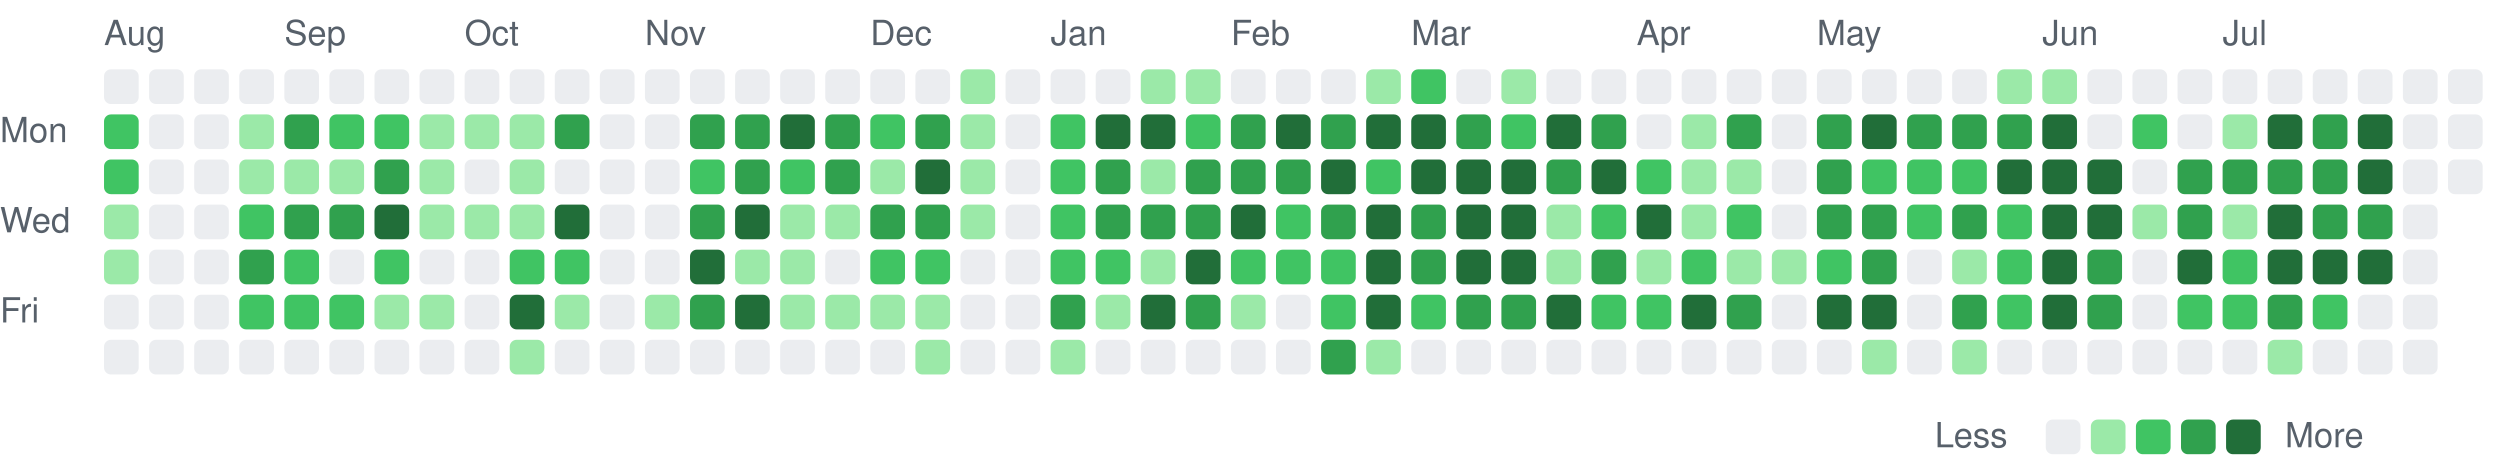
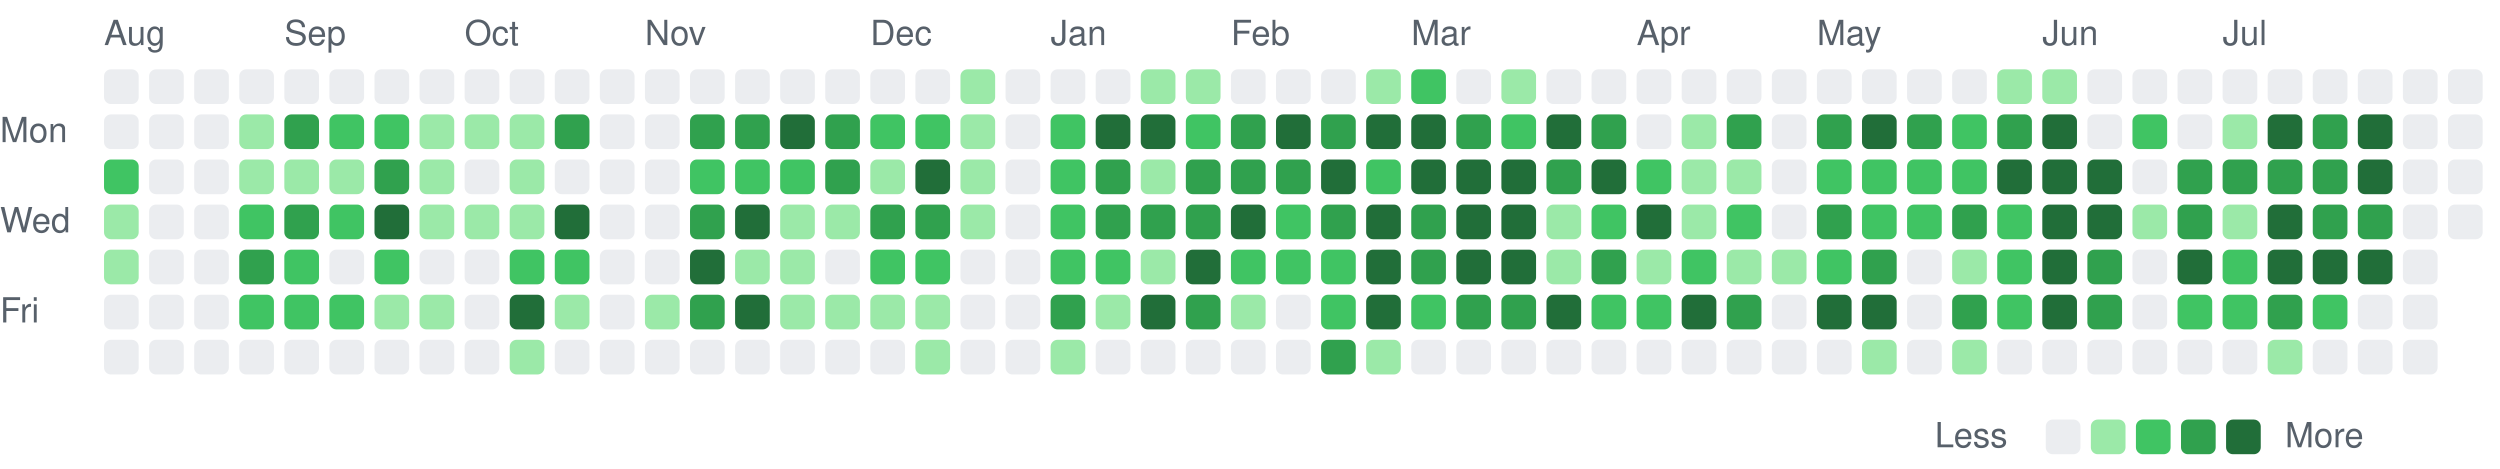
<svg xmlns="http://www.w3.org/2000/svg" viewBox="0 0 721 135" width="721" height="135" role="img" aria-label="Combined GitHub and GitLab contributions over the last year">
  <style>
text { font: 10px -apple-system, BlinkMacSystemFont, 'Segoe UI', Helvetica, Arial, sans-serif; fill: #57606a; }
.c0 { fill: #ebedf0; }
.c1 { fill: #9be9a8; }
.c2 { fill: #40c463; }
.c3 { fill: #30a14e; }
.c4 { fill: #216e39; }
@media (prefers-color-scheme: dark) {
text { fill: #acacac; }
.c0 { fill: #373737; }
.c1 { fill: #0e4429; }
.c2 { fill: #006d32; }
.c3 { fill: #26a641; }
.c4 { fill: #39d353; }
}
</style>
  <text x="30" y="13">Aug</text>
  <text x="82" y="13">Sep</text>
  <text x="134" y="13">Oct</text>
  <text x="186" y="13">Nov</text>
  <text x="251" y="13">Dec</text>
  <text x="303" y="13">Jan</text>
  <text x="355" y="13">Feb</text>
  <text x="407" y="13">Mar</text>
  <text x="472" y="13">Apr</text>
  <text x="524" y="13">May</text>
  <text x="589" y="13">Jun</text>
  <text x="641" y="13">Jul</text>
  <text x="0" y="41">Mon</text>
  <text x="0" y="67">Wed</text>
  <text x="0" y="93">Fri</text>
  <rect class="c0" x="30" y="20" width="10" height="10" rx="2" />
-   <rect class="c2" x="30" y="33" width="10" height="10" rx="2" />
+   <rect class="c0" x="30" y="33" width="10" height="10" rx="2" />
  <rect class="c2" x="30" y="46" width="10" height="10" rx="2" />
  <rect class="c1" x="30" y="59" width="10" height="10" rx="2" />
  <rect class="c1" x="30" y="72" width="10" height="10" rx="2" />
  <rect class="c0" x="30" y="85" width="10" height="10" rx="2" />
  <rect class="c0" x="30" y="98" width="10" height="10" rx="2" />
  <rect class="c0" x="43" y="20" width="10" height="10" rx="2" />
  <rect class="c0" x="43" y="33" width="10" height="10" rx="2" />
  <rect class="c0" x="43" y="46" width="10" height="10" rx="2" />
  <rect class="c0" x="43" y="59" width="10" height="10" rx="2" />
  <rect class="c0" x="43" y="72" width="10" height="10" rx="2" />
  <rect class="c0" x="43" y="85" width="10" height="10" rx="2" />
  <rect class="c0" x="43" y="98" width="10" height="10" rx="2" />
  <rect class="c0" x="56" y="20" width="10" height="10" rx="2" />
  <rect class="c0" x="56" y="33" width="10" height="10" rx="2" />
  <rect class="c0" x="56" y="46" width="10" height="10" rx="2" />
  <rect class="c0" x="56" y="59" width="10" height="10" rx="2" />
  <rect class="c0" x="56" y="72" width="10" height="10" rx="2" />
  <rect class="c0" x="56" y="85" width="10" height="10" rx="2" />
  <rect class="c0" x="56" y="98" width="10" height="10" rx="2" />
  <rect class="c0" x="69" y="20" width="10" height="10" rx="2" />
  <rect class="c1" x="69" y="33" width="10" height="10" rx="2" />
  <rect class="c1" x="69" y="46" width="10" height="10" rx="2" />
  <rect class="c2" x="69" y="59" width="10" height="10" rx="2" />
  <rect class="c3" x="69" y="72" width="10" height="10" rx="2" />
  <rect class="c2" x="69" y="85" width="10" height="10" rx="2" />
  <rect class="c0" x="69" y="98" width="10" height="10" rx="2" />
  <rect class="c0" x="82" y="20" width="10" height="10" rx="2" />
  <rect class="c3" x="82" y="33" width="10" height="10" rx="2" />
  <rect class="c1" x="82" y="46" width="10" height="10" rx="2" />
  <rect class="c3" x="82" y="59" width="10" height="10" rx="2" />
  <rect class="c2" x="82" y="72" width="10" height="10" rx="2" />
  <rect class="c2" x="82" y="85" width="10" height="10" rx="2" />
  <rect class="c0" x="82" y="98" width="10" height="10" rx="2" />
  <rect class="c0" x="95" y="20" width="10" height="10" rx="2" />
  <rect class="c2" x="95" y="33" width="10" height="10" rx="2" />
  <rect class="c1" x="95" y="46" width="10" height="10" rx="2" />
-   <rect class="c3" x="95" y="59" width="10" height="10" rx="2" />
+   <rect class="c2" x="95" y="59" width="10" height="10" rx="2" />
  <rect class="c0" x="95" y="72" width="10" height="10" rx="2" />
  <rect class="c2" x="95" y="85" width="10" height="10" rx="2" />
  <rect class="c0" x="95" y="98" width="10" height="10" rx="2" />
  <rect class="c0" x="108" y="20" width="10" height="10" rx="2" />
  <rect class="c2" x="108" y="33" width="10" height="10" rx="2" />
  <rect class="c3" x="108" y="46" width="10" height="10" rx="2" />
  <rect class="c4" x="108" y="59" width="10" height="10" rx="2" />
  <rect class="c2" x="108" y="72" width="10" height="10" rx="2" />
  <rect class="c1" x="108" y="85" width="10" height="10" rx="2" />
  <rect class="c0" x="108" y="98" width="10" height="10" rx="2" />
  <rect class="c0" x="121" y="20" width="10" height="10" rx="2" />
  <rect class="c1" x="121" y="33" width="10" height="10" rx="2" />
  <rect class="c1" x="121" y="46" width="10" height="10" rx="2" />
  <rect class="c1" x="121" y="59" width="10" height="10" rx="2" />
  <rect class="c0" x="121" y="72" width="10" height="10" rx="2" />
  <rect class="c1" x="121" y="85" width="10" height="10" rx="2" />
  <rect class="c0" x="121" y="98" width="10" height="10" rx="2" />
  <rect class="c0" x="134" y="20" width="10" height="10" rx="2" />
  <rect class="c1" x="134" y="33" width="10" height="10" rx="2" />
  <rect class="c0" x="134" y="46" width="10" height="10" rx="2" />
  <rect class="c1" x="134" y="59" width="10" height="10" rx="2" />
  <rect class="c0" x="134" y="72" width="10" height="10" rx="2" />
  <rect class="c0" x="134" y="85" width="10" height="10" rx="2" />
  <rect class="c0" x="134" y="98" width="10" height="10" rx="2" />
  <rect class="c0" x="147" y="20" width="10" height="10" rx="2" />
  <rect class="c1" x="147" y="33" width="10" height="10" rx="2" />
  <rect class="c1" x="147" y="46" width="10" height="10" rx="2" />
  <rect class="c1" x="147" y="59" width="10" height="10" rx="2" />
  <rect class="c2" x="147" y="72" width="10" height="10" rx="2" />
  <rect class="c4" x="147" y="85" width="10" height="10" rx="2" />
  <rect class="c1" x="147" y="98" width="10" height="10" rx="2" />
  <rect class="c0" x="160" y="20" width="10" height="10" rx="2" />
  <rect class="c3" x="160" y="33" width="10" height="10" rx="2" />
  <rect class="c0" x="160" y="46" width="10" height="10" rx="2" />
  <rect class="c4" x="160" y="59" width="10" height="10" rx="2" />
  <rect class="c2" x="160" y="72" width="10" height="10" rx="2" />
  <rect class="c1" x="160" y="85" width="10" height="10" rx="2" />
  <rect class="c0" x="160" y="98" width="10" height="10" rx="2" />
  <rect class="c0" x="173" y="20" width="10" height="10" rx="2" />
  <rect class="c0" x="173" y="33" width="10" height="10" rx="2" />
  <rect class="c0" x="173" y="46" width="10" height="10" rx="2" />
  <rect class="c0" x="173" y="59" width="10" height="10" rx="2" />
  <rect class="c0" x="173" y="72" width="10" height="10" rx="2" />
  <rect class="c0" x="173" y="85" width="10" height="10" rx="2" />
  <rect class="c0" x="173" y="98" width="10" height="10" rx="2" />
  <rect class="c0" x="186" y="20" width="10" height="10" rx="2" />
  <rect class="c0" x="186" y="33" width="10" height="10" rx="2" />
  <rect class="c0" x="186" y="46" width="10" height="10" rx="2" />
  <rect class="c0" x="186" y="59" width="10" height="10" rx="2" />
  <rect class="c0" x="186" y="72" width="10" height="10" rx="2" />
  <rect class="c1" x="186" y="85" width="10" height="10" rx="2" />
  <rect class="c0" x="186" y="98" width="10" height="10" rx="2" />
  <rect class="c0" x="199" y="20" width="10" height="10" rx="2" />
  <rect class="c3" x="199" y="33" width="10" height="10" rx="2" />
  <rect class="c2" x="199" y="46" width="10" height="10" rx="2" />
  <rect class="c3" x="199" y="59" width="10" height="10" rx="2" />
  <rect class="c4" x="199" y="72" width="10" height="10" rx="2" />
  <rect class="c3" x="199" y="85" width="10" height="10" rx="2" />
  <rect class="c0" x="199" y="98" width="10" height="10" rx="2" />
  <rect class="c0" x="212" y="20" width="10" height="10" rx="2" />
  <rect class="c3" x="212" y="33" width="10" height="10" rx="2" />
-   <rect class="c3" x="212" y="46" width="10" height="10" rx="2" />
+   <rect class="c2" x="212" y="46" width="10" height="10" rx="2" />
  <rect class="c4" x="212" y="59" width="10" height="10" rx="2" />
  <rect class="c1" x="212" y="72" width="10" height="10" rx="2" />
  <rect class="c4" x="212" y="85" width="10" height="10" rx="2" />
  <rect class="c0" x="212" y="98" width="10" height="10" rx="2" />
  <rect class="c0" x="225" y="20" width="10" height="10" rx="2" />
  <rect class="c4" x="225" y="33" width="10" height="10" rx="2" />
  <rect class="c2" x="225" y="46" width="10" height="10" rx="2" />
  <rect class="c1" x="225" y="59" width="10" height="10" rx="2" />
  <rect class="c1" x="225" y="72" width="10" height="10" rx="2" />
  <rect class="c1" x="225" y="85" width="10" height="10" rx="2" />
  <rect class="c0" x="225" y="98" width="10" height="10" rx="2" />
  <rect class="c0" x="238" y="20" width="10" height="10" rx="2" />
  <rect class="c3" x="238" y="33" width="10" height="10" rx="2" />
  <rect class="c3" x="238" y="46" width="10" height="10" rx="2" />
  <rect class="c1" x="238" y="59" width="10" height="10" rx="2" />
  <rect class="c0" x="238" y="72" width="10" height="10" rx="2" />
  <rect class="c1" x="238" y="85" width="10" height="10" rx="2" />
  <rect class="c0" x="238" y="98" width="10" height="10" rx="2" />
  <rect class="c0" x="251" y="20" width="10" height="10" rx="2" />
  <rect class="c2" x="251" y="33" width="10" height="10" rx="2" />
  <rect class="c1" x="251" y="46" width="10" height="10" rx="2" />
  <rect class="c3" x="251" y="59" width="10" height="10" rx="2" />
  <rect class="c2" x="251" y="72" width="10" height="10" rx="2" />
  <rect class="c1" x="251" y="85" width="10" height="10" rx="2" />
  <rect class="c0" x="251" y="98" width="10" height="10" rx="2" />
  <rect class="c0" x="264" y="20" width="10" height="10" rx="2" />
-   <rect class="c3" x="264" y="33" width="10" height="10" rx="2" />
+   <rect class="c2" x="264" y="33" width="10" height="10" rx="2" />
  <rect class="c4" x="264" y="46" width="10" height="10" rx="2" />
  <rect class="c3" x="264" y="59" width="10" height="10" rx="2" />
  <rect class="c2" x="264" y="72" width="10" height="10" rx="2" />
  <rect class="c1" x="264" y="85" width="10" height="10" rx="2" />
  <rect class="c1" x="264" y="98" width="10" height="10" rx="2" />
  <rect class="c1" x="277" y="20" width="10" height="10" rx="2" />
  <rect class="c1" x="277" y="33" width="10" height="10" rx="2" />
  <rect class="c1" x="277" y="46" width="10" height="10" rx="2" />
  <rect class="c1" x="277" y="59" width="10" height="10" rx="2" />
  <rect class="c0" x="277" y="72" width="10" height="10" rx="2" />
  <rect class="c0" x="277" y="85" width="10" height="10" rx="2" />
  <rect class="c0" x="277" y="98" width="10" height="10" rx="2" />
  <rect class="c0" x="290" y="20" width="10" height="10" rx="2" />
  <rect class="c0" x="290" y="33" width="10" height="10" rx="2" />
  <rect class="c0" x="290" y="46" width="10" height="10" rx="2" />
  <rect class="c0" x="290" y="59" width="10" height="10" rx="2" />
  <rect class="c0" x="290" y="72" width="10" height="10" rx="2" />
  <rect class="c0" x="290" y="85" width="10" height="10" rx="2" />
  <rect class="c0" x="290" y="98" width="10" height="10" rx="2" />
  <rect class="c0" x="303" y="20" width="10" height="10" rx="2" />
  <rect class="c2" x="303" y="33" width="10" height="10" rx="2" />
  <rect class="c2" x="303" y="46" width="10" height="10" rx="2" />
  <rect class="c2" x="303" y="59" width="10" height="10" rx="2" />
  <rect class="c2" x="303" y="72" width="10" height="10" rx="2" />
  <rect class="c3" x="303" y="85" width="10" height="10" rx="2" />
  <rect class="c1" x="303" y="98" width="10" height="10" rx="2" />
  <rect class="c0" x="316" y="20" width="10" height="10" rx="2" />
  <rect class="c4" x="316" y="33" width="10" height="10" rx="2" />
  <rect class="c3" x="316" y="46" width="10" height="10" rx="2" />
  <rect class="c3" x="316" y="59" width="10" height="10" rx="2" />
  <rect class="c2" x="316" y="72" width="10" height="10" rx="2" />
  <rect class="c1" x="316" y="85" width="10" height="10" rx="2" />
  <rect class="c0" x="316" y="98" width="10" height="10" rx="2" />
  <rect class="c1" x="329" y="20" width="10" height="10" rx="2" />
  <rect class="c4" x="329" y="33" width="10" height="10" rx="2" />
  <rect class="c1" x="329" y="46" width="10" height="10" rx="2" />
  <rect class="c3" x="329" y="59" width="10" height="10" rx="2" />
  <rect class="c1" x="329" y="72" width="10" height="10" rx="2" />
  <rect class="c4" x="329" y="85" width="10" height="10" rx="2" />
  <rect class="c0" x="329" y="98" width="10" height="10" rx="2" />
  <rect class="c1" x="342" y="20" width="10" height="10" rx="2" />
  <rect class="c2" x="342" y="33" width="10" height="10" rx="2" />
  <rect class="c3" x="342" y="46" width="10" height="10" rx="2" />
  <rect class="c3" x="342" y="59" width="10" height="10" rx="2" />
  <rect class="c4" x="342" y="72" width="10" height="10" rx="2" />
  <rect class="c3" x="342" y="85" width="10" height="10" rx="2" />
  <rect class="c0" x="342" y="98" width="10" height="10" rx="2" />
  <rect class="c0" x="355" y="20" width="10" height="10" rx="2" />
  <rect class="c3" x="355" y="33" width="10" height="10" rx="2" />
  <rect class="c3" x="355" y="46" width="10" height="10" rx="2" />
  <rect class="c4" x="355" y="59" width="10" height="10" rx="2" />
  <rect class="c2" x="355" y="72" width="10" height="10" rx="2" />
  <rect class="c1" x="355" y="85" width="10" height="10" rx="2" />
  <rect class="c0" x="355" y="98" width="10" height="10" rx="2" />
  <rect class="c0" x="368" y="20" width="10" height="10" rx="2" />
  <rect class="c4" x="368" y="33" width="10" height="10" rx="2" />
  <rect class="c3" x="368" y="46" width="10" height="10" rx="2" />
  <rect class="c2" x="368" y="59" width="10" height="10" rx="2" />
  <rect class="c2" x="368" y="72" width="10" height="10" rx="2" />
  <rect class="c0" x="368" y="85" width="10" height="10" rx="2" />
  <rect class="c0" x="368" y="98" width="10" height="10" rx="2" />
  <rect class="c0" x="381" y="20" width="10" height="10" rx="2" />
  <rect class="c3" x="381" y="33" width="10" height="10" rx="2" />
  <rect class="c4" x="381" y="46" width="10" height="10" rx="2" />
  <rect class="c3" x="381" y="59" width="10" height="10" rx="2" />
  <rect class="c2" x="381" y="72" width="10" height="10" rx="2" />
  <rect class="c2" x="381" y="85" width="10" height="10" rx="2" />
  <rect class="c3" x="381" y="98" width="10" height="10" rx="2" />
  <rect class="c1" x="394" y="20" width="10" height="10" rx="2" />
  <rect class="c4" x="394" y="33" width="10" height="10" rx="2" />
  <rect class="c2" x="394" y="46" width="10" height="10" rx="2" />
  <rect class="c4" x="394" y="59" width="10" height="10" rx="2" />
  <rect class="c4" x="394" y="72" width="10" height="10" rx="2" />
  <rect class="c4" x="394" y="85" width="10" height="10" rx="2" />
  <rect class="c1" x="394" y="98" width="10" height="10" rx="2" />
  <rect class="c2" x="407" y="20" width="10" height="10" rx="2" />
  <rect class="c4" x="407" y="33" width="10" height="10" rx="2" />
  <rect class="c4" x="407" y="46" width="10" height="10" rx="2" />
  <rect class="c3" x="407" y="59" width="10" height="10" rx="2" />
  <rect class="c3" x="407" y="72" width="10" height="10" rx="2" />
  <rect class="c2" x="407" y="85" width="10" height="10" rx="2" />
  <rect class="c0" x="407" y="98" width="10" height="10" rx="2" />
  <rect class="c0" x="420" y="20" width="10" height="10" rx="2" />
  <rect class="c3" x="420" y="33" width="10" height="10" rx="2" />
  <rect class="c4" x="420" y="46" width="10" height="10" rx="2" />
  <rect class="c4" x="420" y="59" width="10" height="10" rx="2" />
  <rect class="c4" x="420" y="72" width="10" height="10" rx="2" />
  <rect class="c3" x="420" y="85" width="10" height="10" rx="2" />
  <rect class="c0" x="420" y="98" width="10" height="10" rx="2" />
  <rect class="c1" x="433" y="20" width="10" height="10" rx="2" />
  <rect class="c2" x="433" y="33" width="10" height="10" rx="2" />
  <rect class="c4" x="433" y="46" width="10" height="10" rx="2" />
  <rect class="c4" x="433" y="59" width="10" height="10" rx="2" />
  <rect class="c4" x="433" y="72" width="10" height="10" rx="2" />
  <rect class="c3" x="433" y="85" width="10" height="10" rx="2" />
  <rect class="c0" x="433" y="98" width="10" height="10" rx="2" />
  <rect class="c0" x="446" y="20" width="10" height="10" rx="2" />
  <rect class="c4" x="446" y="33" width="10" height="10" rx="2" />
  <rect class="c3" x="446" y="46" width="10" height="10" rx="2" />
  <rect class="c1" x="446" y="59" width="10" height="10" rx="2" />
  <rect class="c1" x="446" y="72" width="10" height="10" rx="2" />
  <rect class="c4" x="446" y="85" width="10" height="10" rx="2" />
  <rect class="c0" x="446" y="98" width="10" height="10" rx="2" />
  <rect class="c0" x="459" y="20" width="10" height="10" rx="2" />
  <rect class="c3" x="459" y="33" width="10" height="10" rx="2" />
  <rect class="c4" x="459" y="46" width="10" height="10" rx="2" />
  <rect class="c2" x="459" y="59" width="10" height="10" rx="2" />
  <rect class="c3" x="459" y="72" width="10" height="10" rx="2" />
  <rect class="c2" x="459" y="85" width="10" height="10" rx="2" />
  <rect class="c0" x="459" y="98" width="10" height="10" rx="2" />
  <rect class="c0" x="472" y="20" width="10" height="10" rx="2" />
  <rect class="c0" x="472" y="33" width="10" height="10" rx="2" />
  <rect class="c2" x="472" y="46" width="10" height="10" rx="2" />
  <rect class="c4" x="472" y="59" width="10" height="10" rx="2" />
  <rect class="c1" x="472" y="72" width="10" height="10" rx="2" />
  <rect class="c2" x="472" y="85" width="10" height="10" rx="2" />
  <rect class="c0" x="472" y="98" width="10" height="10" rx="2" />
  <rect class="c0" x="485" y="20" width="10" height="10" rx="2" />
  <rect class="c1" x="485" y="33" width="10" height="10" rx="2" />
  <rect class="c1" x="485" y="46" width="10" height="10" rx="2" />
  <rect class="c1" x="485" y="59" width="10" height="10" rx="2" />
  <rect class="c2" x="485" y="72" width="10" height="10" rx="2" />
  <rect class="c4" x="485" y="85" width="10" height="10" rx="2" />
  <rect class="c0" x="485" y="98" width="10" height="10" rx="2" />
  <rect class="c0" x="498" y="20" width="10" height="10" rx="2" />
  <rect class="c3" x="498" y="33" width="10" height="10" rx="2" />
  <rect class="c1" x="498" y="46" width="10" height="10" rx="2" />
  <rect class="c2" x="498" y="59" width="10" height="10" rx="2" />
  <rect class="c1" x="498" y="72" width="10" height="10" rx="2" />
  <rect class="c3" x="498" y="85" width="10" height="10" rx="2" />
  <rect class="c0" x="498" y="98" width="10" height="10" rx="2" />
  <rect class="c0" x="511" y="20" width="10" height="10" rx="2" />
  <rect class="c0" x="511" y="33" width="10" height="10" rx="2" />
  <rect class="c0" x="511" y="46" width="10" height="10" rx="2" />
  <rect class="c0" x="511" y="59" width="10" height="10" rx="2" />
  <rect class="c1" x="511" y="72" width="10" height="10" rx="2" />
  <rect class="c0" x="511" y="85" width="10" height="10" rx="2" />
  <rect class="c0" x="511" y="98" width="10" height="10" rx="2" />
  <rect class="c0" x="524" y="20" width="10" height="10" rx="2" />
  <rect class="c3" x="524" y="33" width="10" height="10" rx="2" />
-   <rect class="c3" x="524" y="46" width="10" height="10" rx="2" />
+   <rect class="c2" x="524" y="46" width="10" height="10" rx="2" />
  <rect class="c3" x="524" y="59" width="10" height="10" rx="2" />
  <rect class="c2" x="524" y="72" width="10" height="10" rx="2" />
  <rect class="c4" x="524" y="85" width="10" height="10" rx="2" />
  <rect class="c0" x="524" y="98" width="10" height="10" rx="2" />
  <rect class="c0" x="537" y="20" width="10" height="10" rx="2" />
  <rect class="c4" x="537" y="33" width="10" height="10" rx="2" />
  <rect class="c2" x="537" y="46" width="10" height="10" rx="2" />
-   <rect class="c3" x="537" y="59" width="10" height="10" rx="2" />
+   <rect class="c2" x="537" y="59" width="10" height="10" rx="2" />
  <rect class="c3" x="537" y="72" width="10" height="10" rx="2" />
  <rect class="c4" x="537" y="85" width="10" height="10" rx="2" />
  <rect class="c1" x="537" y="98" width="10" height="10" rx="2" />
  <rect class="c0" x="550" y="20" width="10" height="10" rx="2" />
  <rect class="c3" x="550" y="33" width="10" height="10" rx="2" />
  <rect class="c2" x="550" y="46" width="10" height="10" rx="2" />
  <rect class="c2" x="550" y="59" width="10" height="10" rx="2" />
  <rect class="c0" x="550" y="72" width="10" height="10" rx="2" />
  <rect class="c0" x="550" y="85" width="10" height="10" rx="2" />
  <rect class="c0" x="550" y="98" width="10" height="10" rx="2" />
  <rect class="c0" x="563" y="20" width="10" height="10" rx="2" />
-   <rect class="c3" x="563" y="33" width="10" height="10" rx="2" />
+   <rect class="c2" x="563" y="33" width="10" height="10" rx="2" />
  <rect class="c2" x="563" y="46" width="10" height="10" rx="2" />
  <rect class="c3" x="563" y="59" width="10" height="10" rx="2" />
  <rect class="c1" x="563" y="72" width="10" height="10" rx="2" />
  <rect class="c3" x="563" y="85" width="10" height="10" rx="2" />
  <rect class="c1" x="563" y="98" width="10" height="10" rx="2" />
  <rect class="c1" x="576" y="20" width="10" height="10" rx="2" />
  <rect class="c3" x="576" y="33" width="10" height="10" rx="2" />
  <rect class="c4" x="576" y="46" width="10" height="10" rx="2" />
  <rect class="c2" x="576" y="59" width="10" height="10" rx="2" />
  <rect class="c2" x="576" y="72" width="10" height="10" rx="2" />
  <rect class="c2" x="576" y="85" width="10" height="10" rx="2" />
  <rect class="c0" x="576" y="98" width="10" height="10" rx="2" />
  <rect class="c1" x="589" y="20" width="10" height="10" rx="2" />
  <rect class="c4" x="589" y="33" width="10" height="10" rx="2" />
  <rect class="c4" x="589" y="46" width="10" height="10" rx="2" />
  <rect class="c4" x="589" y="59" width="10" height="10" rx="2" />
  <rect class="c4" x="589" y="72" width="10" height="10" rx="2" />
  <rect class="c4" x="589" y="85" width="10" height="10" rx="2" />
  <rect class="c0" x="589" y="98" width="10" height="10" rx="2" />
  <rect class="c0" x="602" y="20" width="10" height="10" rx="2" />
  <rect class="c0" x="602" y="33" width="10" height="10" rx="2" />
  <rect class="c4" x="602" y="46" width="10" height="10" rx="2" />
  <rect class="c4" x="602" y="59" width="10" height="10" rx="2" />
  <rect class="c3" x="602" y="72" width="10" height="10" rx="2" />
  <rect class="c3" x="602" y="85" width="10" height="10" rx="2" />
  <rect class="c0" x="602" y="98" width="10" height="10" rx="2" />
  <rect class="c0" x="615" y="20" width="10" height="10" rx="2" />
  <rect class="c2" x="615" y="33" width="10" height="10" rx="2" />
  <rect class="c0" x="615" y="46" width="10" height="10" rx="2" />
  <rect class="c1" x="615" y="59" width="10" height="10" rx="2" />
  <rect class="c0" x="615" y="72" width="10" height="10" rx="2" />
  <rect class="c0" x="615" y="85" width="10" height="10" rx="2" />
  <rect class="c0" x="615" y="98" width="10" height="10" rx="2" />
  <rect class="c0" x="628" y="20" width="10" height="10" rx="2" />
  <rect class="c0" x="628" y="33" width="10" height="10" rx="2" />
  <rect class="c3" x="628" y="46" width="10" height="10" rx="2" />
  <rect class="c3" x="628" y="59" width="10" height="10" rx="2" />
  <rect class="c4" x="628" y="72" width="10" height="10" rx="2" />
  <rect class="c2" x="628" y="85" width="10" height="10" rx="2" />
  <rect class="c0" x="628" y="98" width="10" height="10" rx="2" />
  <rect class="c0" x="641" y="20" width="10" height="10" rx="2" />
  <rect class="c1" x="641" y="33" width="10" height="10" rx="2" />
  <rect class="c3" x="641" y="46" width="10" height="10" rx="2" />
  <rect class="c1" x="641" y="59" width="10" height="10" rx="2" />
  <rect class="c2" x="641" y="72" width="10" height="10" rx="2" />
  <rect class="c2" x="641" y="85" width="10" height="10" rx="2" />
  <rect class="c0" x="641" y="98" width="10" height="10" rx="2" />
  <rect class="c0" x="654" y="20" width="10" height="10" rx="2" />
  <rect class="c4" x="654" y="33" width="10" height="10" rx="2" />
  <rect class="c3" x="654" y="46" width="10" height="10" rx="2" />
  <rect class="c4" x="654" y="59" width="10" height="10" rx="2" />
  <rect class="c4" x="654" y="72" width="10" height="10" rx="2" />
  <rect class="c3" x="654" y="85" width="10" height="10" rx="2" />
  <rect class="c1" x="654" y="98" width="10" height="10" rx="2" />
  <rect class="c0" x="667" y="20" width="10" height="10" rx="2" />
  <rect class="c3" x="667" y="33" width="10" height="10" rx="2" />
  <rect class="c3" x="667" y="46" width="10" height="10" rx="2" />
  <rect class="c3" x="667" y="59" width="10" height="10" rx="2" />
  <rect class="c4" x="667" y="72" width="10" height="10" rx="2" />
  <rect class="c2" x="667" y="85" width="10" height="10" rx="2" />
  <rect class="c0" x="667" y="98" width="10" height="10" rx="2" />
  <rect class="c0" x="680" y="20" width="10" height="10" rx="2" />
  <rect class="c4" x="680" y="33" width="10" height="10" rx="2" />
  <rect class="c4" x="680" y="46" width="10" height="10" rx="2" />
  <rect class="c3" x="680" y="59" width="10" height="10" rx="2" />
  <rect class="c4" x="680" y="72" width="10" height="10" rx="2" />
  <rect class="c0" x="680" y="85" width="10" height="10" rx="2" />
  <rect class="c0" x="680" y="98" width="10" height="10" rx="2" />
  <rect class="c0" x="693" y="20" width="10" height="10" rx="2" />
  <rect class="c0" x="693" y="33" width="10" height="10" rx="2" />
  <rect class="c0" x="693" y="46" width="10" height="10" rx="2" />
  <rect class="c0" x="693" y="59" width="10" height="10" rx="2" />
  <rect class="c0" x="693" y="72" width="10" height="10" rx="2" />
  <rect class="c0" x="693" y="85" width="10" height="10" rx="2" />
  <rect class="c0" x="693" y="98" width="10" height="10" rx="2" />
  <rect class="c0" x="706" y="20" width="10" height="10" rx="2" />
  <rect class="c0" x="706" y="33" width="10" height="10" rx="2" />
  <rect class="c0" x="706" y="46" width="10" height="10" rx="2" />
+   <rect class="c0" x="706" y="59" width="10" height="10" rx="2" />
  <text x="558" y="129">Less</text>
  <rect class="c0" x="590" y="121" width="10" height="10" rx="2" />
  <rect class="c1" x="603" y="121" width="10" height="10" rx="2" />
  <rect class="c2" x="616" y="121" width="10" height="10" rx="2" />
  <rect class="c3" x="629" y="121" width="10" height="10" rx="2" />
  <rect class="c4" x="642" y="121" width="10" height="10" rx="2" />
  <text x="659" y="129">More</text>
</svg>
